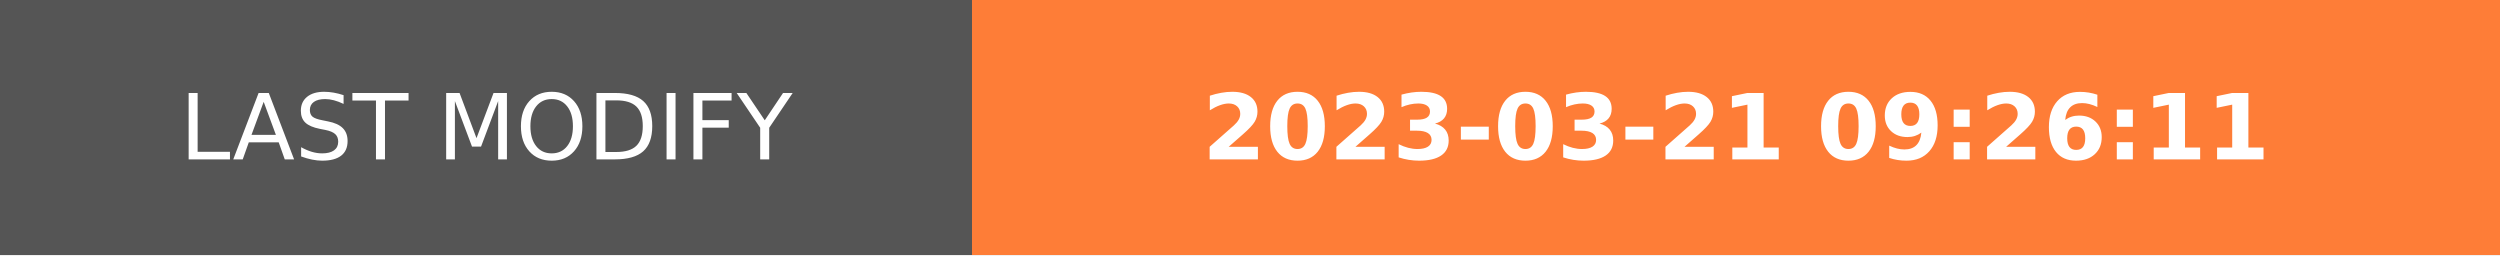
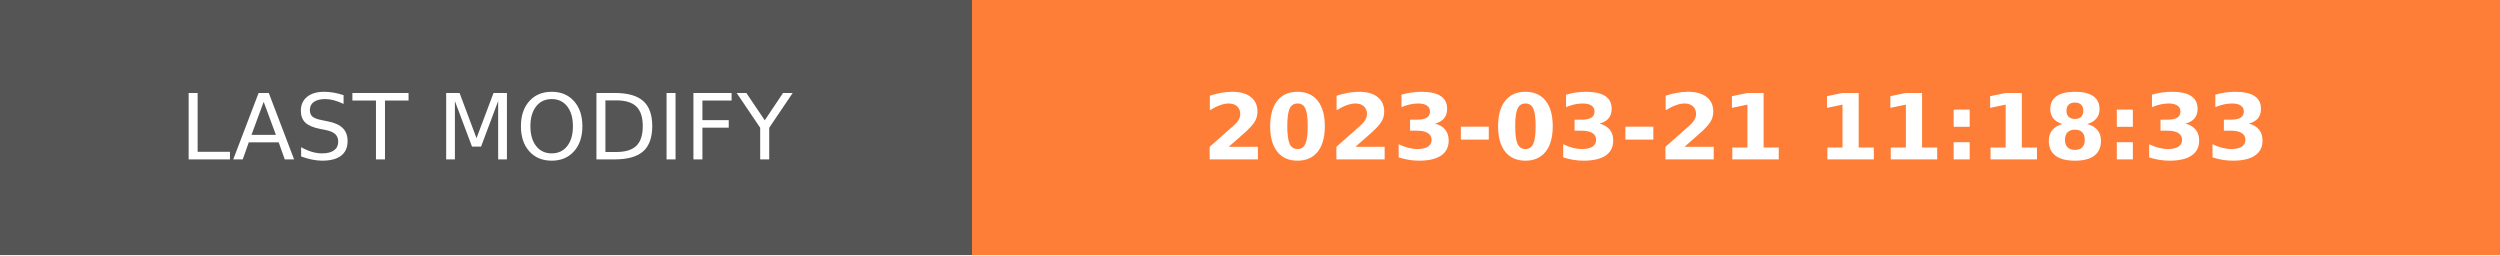
- <svg xmlns="http://www.w3.org/2000/svg" width="274.5" height="28" role="img" aria-label="LAST MODIFY: 2023-03-21 09:26:11">
+ <svg xmlns="http://www.w3.org/2000/svg" width="274.5" height="28" role="img" aria-label="LAST MODIFY: 2023-03-21 11:18:33">
  <g shape-rendering="crispEdges">
    <rect width="106.75" height="28" fill="#555" />
    <rect x="106.75" width="167.75" height="28" fill="#fe7d37" />
  </g>
  <g fill="#fff" text-anchor="middle" font-family="Verdana,Geneva,DejaVu Sans,sans-serif" text-rendering="geometricPrecision" font-size="100">
    <text transform="scale(.1)" x="533.75" y="175" textLength="827.5" fill="#fff">LAST MODIFY</text>
-     <text transform="scale(.1)" x="1906.25" y="175" textLength="1437.5" fill="#fff" font-weight="bold">2023-03-21 09:26:11</text>
+     <text transform="scale(.1)" x="1906.25" y="175" textLength="1437.5" fill="#fff" font-weight="bold">2023-03-21 11:18:33</text>
  </g>
</svg>
